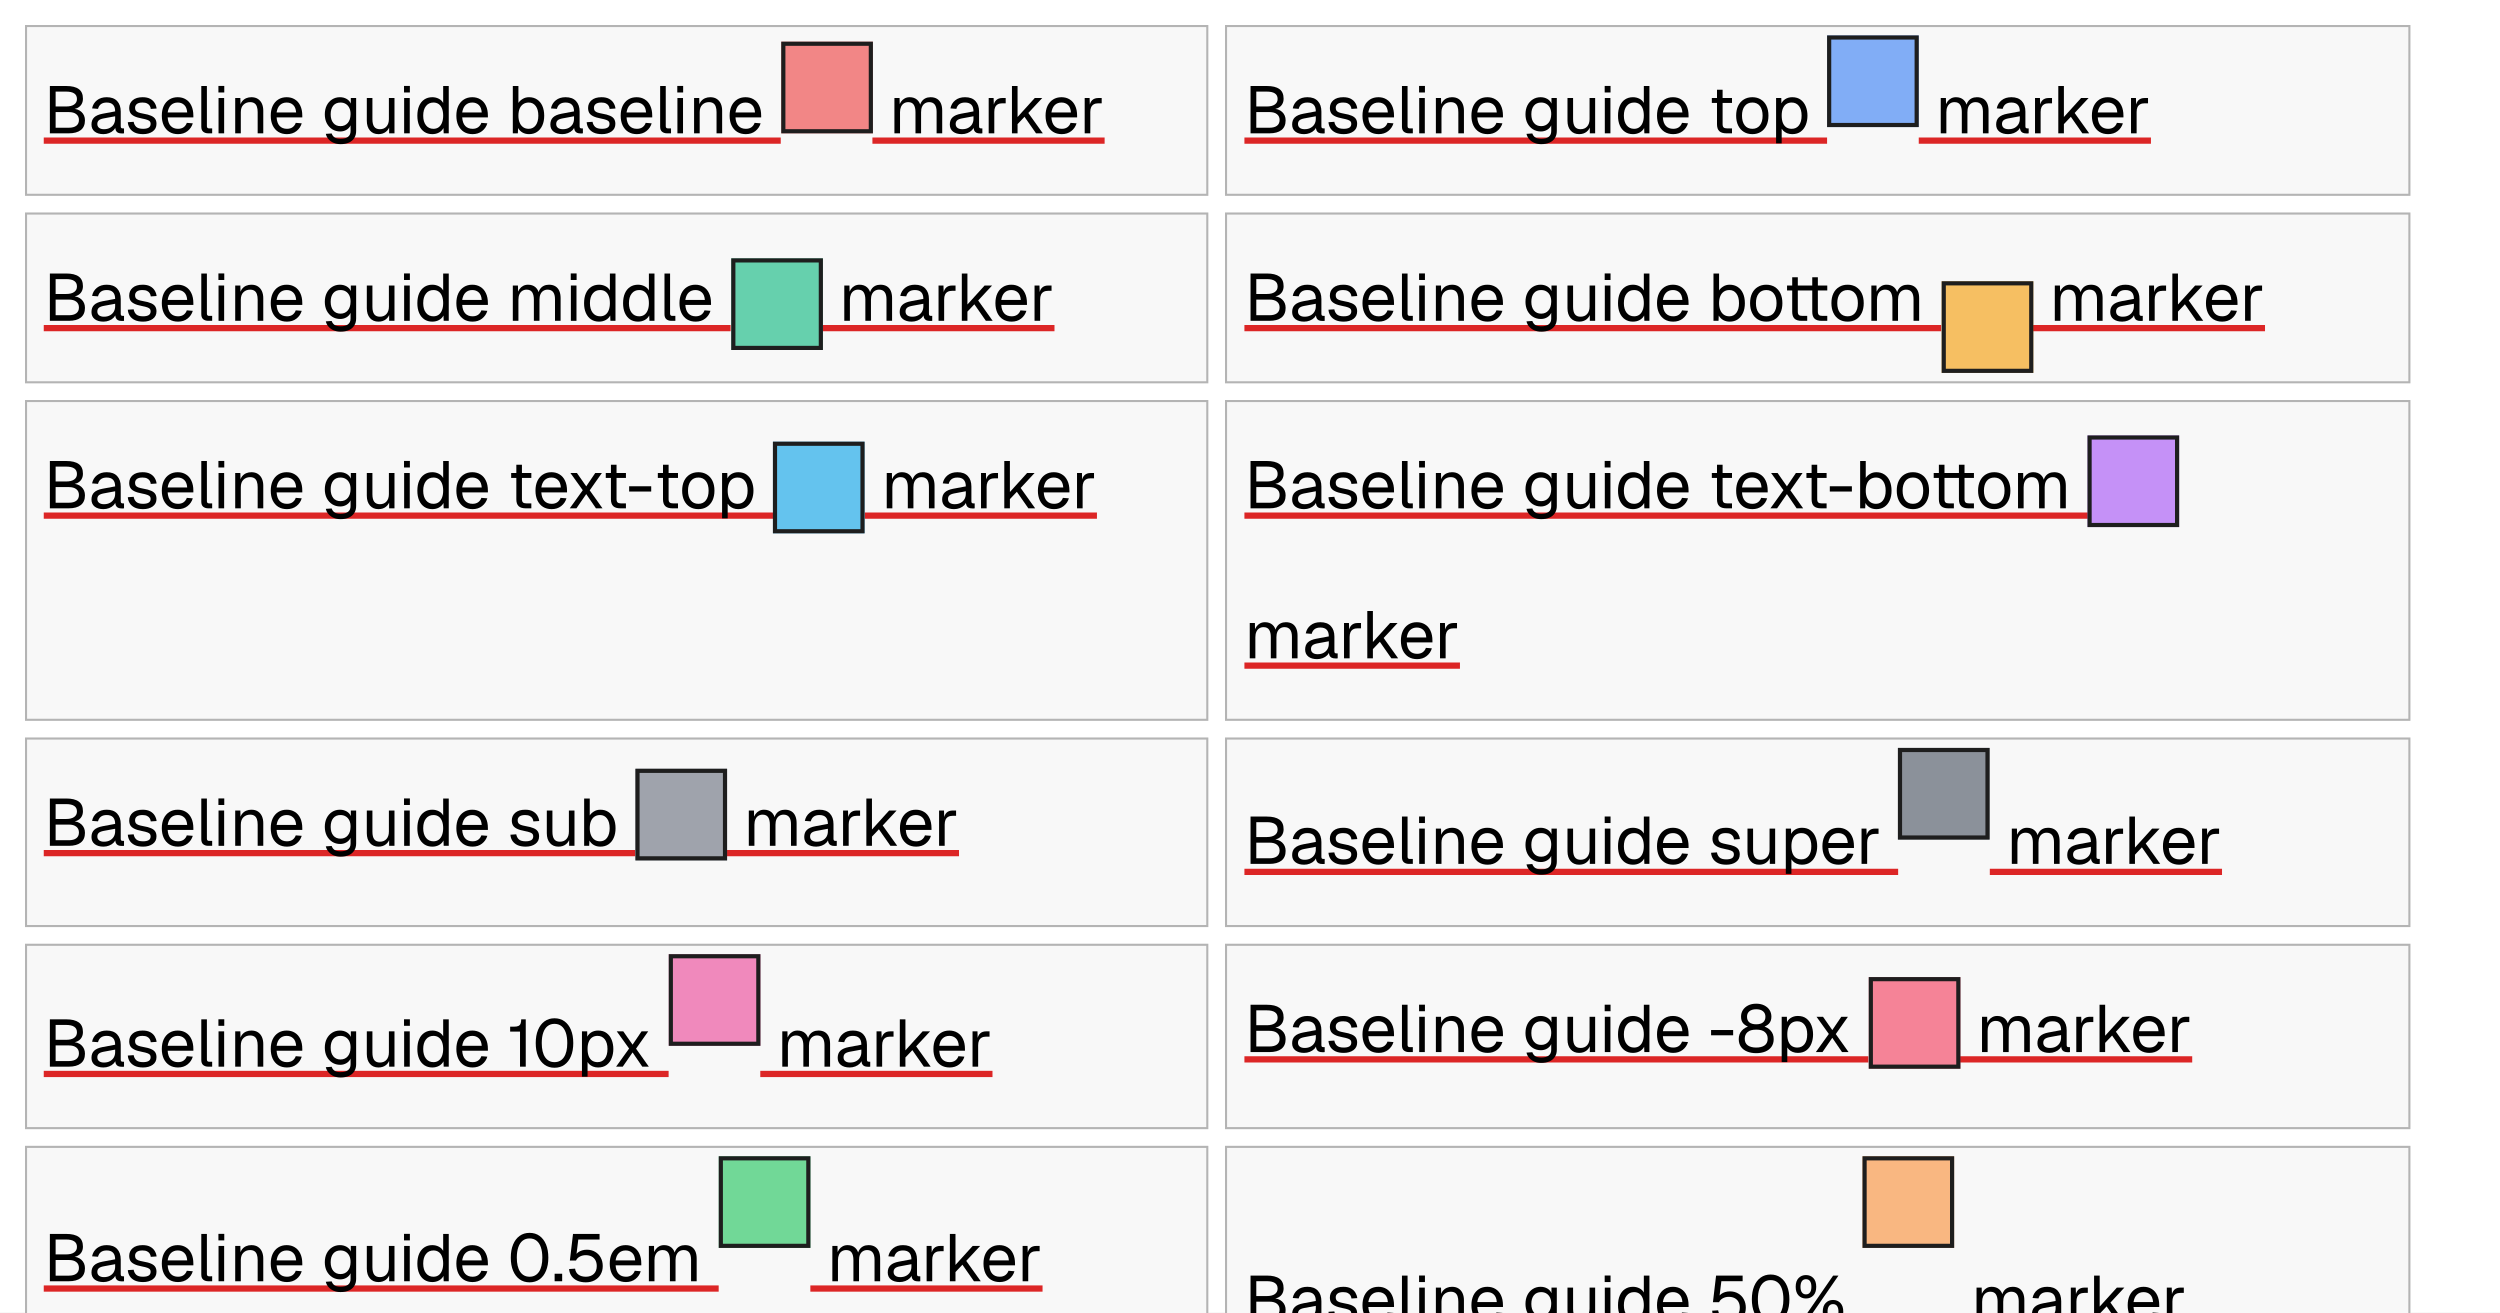
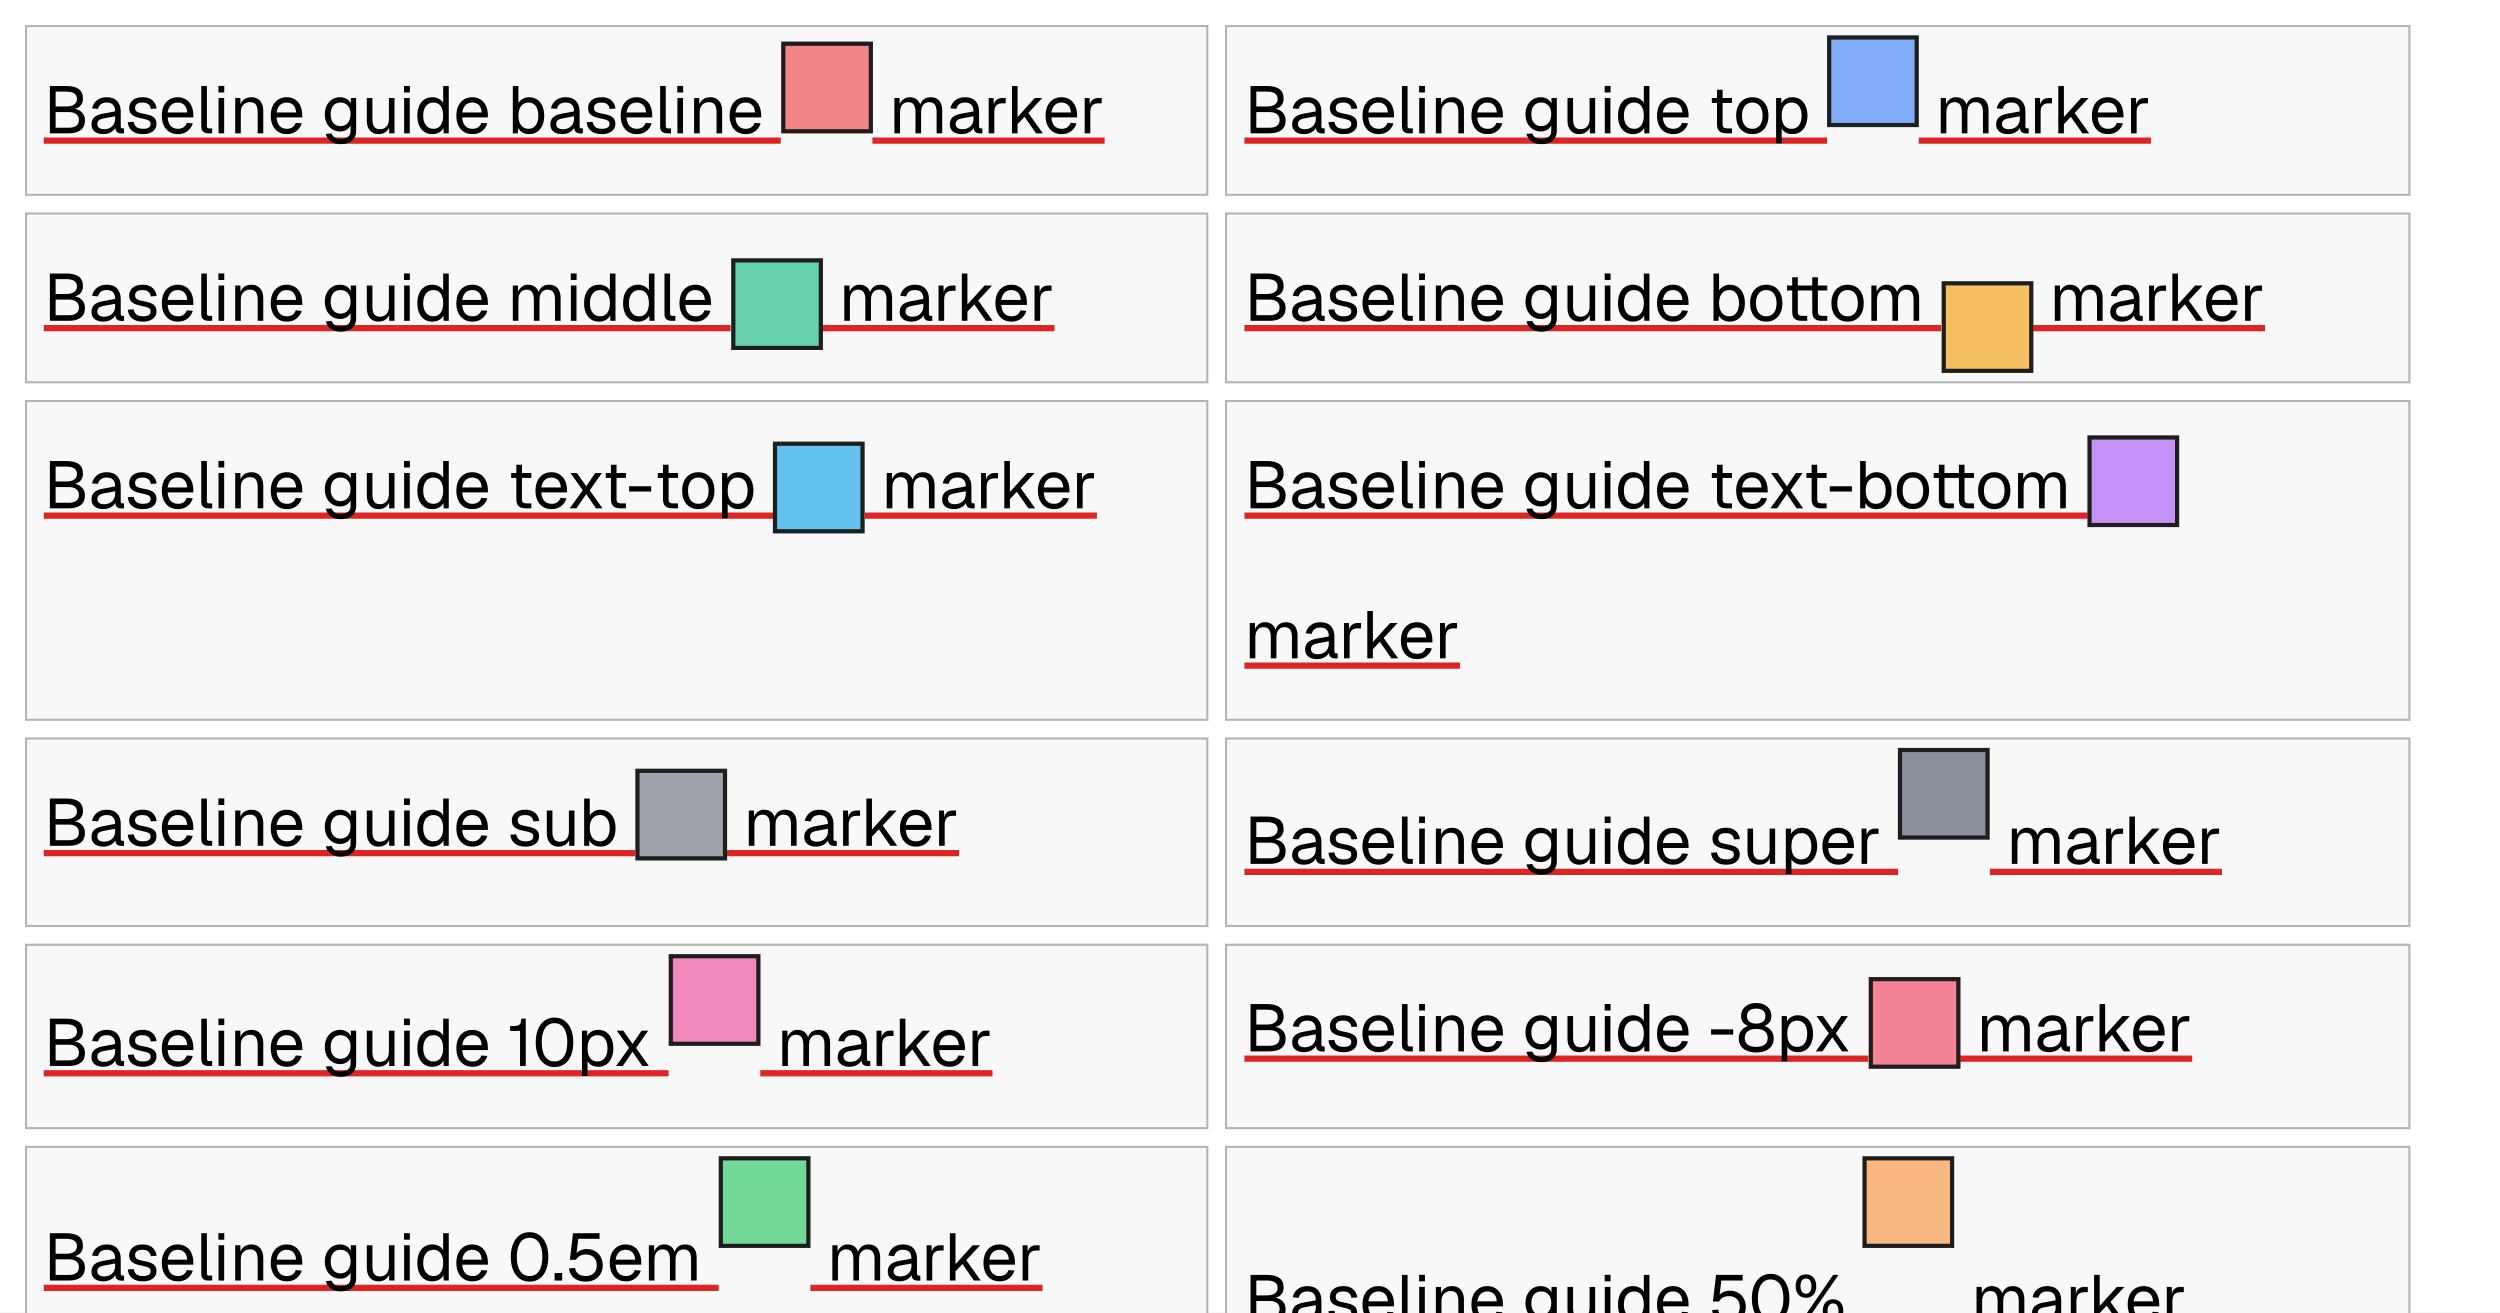
<svg xmlns="http://www.w3.org/2000/svg" width="1200" height="630" viewBox="0 0 1200 630">
  <rect x="0" y="0" width="1200" height="630" fill="#fff" />
  <rect x="12" y="12" width="568" height="82" fill="#f8f8f8" />
  <path d="M12 12h568v82h-568v-82Zm1 1h566v80h-566v-80Z" fill="#b4b4b4" fill-rule="evenodd" />
  <rect x="21" y="66" width="353.76" height="3" fill="#dc2626" />
  <g fill="#000">
    <use href="#g0" x="21" y="64" />
    <use href="#g1" x="42.5" y="64" />
    <use href="#g2" x="59.94" y="64" />
    <use href="#g3" x="76.26" y="64" />
    <use href="#g4" x="94.06" y="64" />
    <use href="#g5" x="102.34" y="64" />
    <use href="#g6" x="110.34" y="64" />
    <use href="#g3" x="128.55" y="64" />
    <use href="#g7" x="154.5" y="64" />
    <use href="#g8" x="173.51" y="64" />
    <use href="#g5" x="191.43" y="64" />
    <use href="#g9" x="198.92" y="64" />
    <use href="#g3" x="217.64" y="64" />
    <use href="#g10" x="243.59" y="64" />
    <use href="#g1" x="262.76" y="64" />
    <use href="#g2" x="280.2" y="64" />
    <use href="#g3" x="296.52" y="64" />
    <use href="#g4" x="314.31" y="64" />
    <use href="#g5" x="322.6" y="64" />
    <use href="#g6" x="330.6" y="64" />
    <use href="#g3" x="348.81" y="64" />
  </g>
  <rect x="418.76" y="66" width="111.456" height="3" fill="#dc2626" />
  <g fill="#000">
    <use href="#g11" x="426.76" y="64" />
    <use href="#g1" x="454.5" y="64" />
    <use href="#g12" x="472.01" y="64" />
    <use href="#g13" x="483.18" y="64" />
    <use href="#g3" x="500.46" y="64" />
    <use href="#g12" x="518.09" y="64" />
  </g>
  <rect x="375" y="20" width="44" height="44" fill="#ef4444" fill-opacity=".627" />
  <path d="M375 20h44v44h-44v-44Zm2 2h40v40h-40v-40Z" fill="#1e1e1e" fill-rule="evenodd" />
  <rect x="588" y="12" width="569" height="82" fill="#f8f8f8" />
  <path d="M588 12h569v82h-569v-82Zm1 1h567v80h-567v-80Z" fill="#b4b4b4" fill-rule="evenodd" />
  <rect x="597.32" y="66" width="279.68" height="3" fill="#dc2626" />
  <g fill="#000">
    <use href="#g0" x="597.32" y="64" />
    <use href="#g1" x="618.82" y="64" />
    <use href="#g2" x="636.26" y="64" />
    <use href="#g3" x="652.58" y="64" />
    <use href="#g4" x="670.38" y="64" />
    <use href="#g5" x="678.66" y="64" />
    <use href="#g6" x="686.66" y="64" />
    <use href="#g3" x="704.87" y="64" />
    <use href="#g7" x="730.82" y="64" />
    <use href="#g8" x="749.83" y="64" />
    <use href="#g5" x="767.75" y="64" />
    <use href="#g9" x="775.24" y="64" />
    <use href="#g3" x="793.96" y="64" />
    <use href="#g14" x="819.91" y="64" />
    <use href="#g15" x="831.94" y="64" />
    <use href="#g16" x="849.96" y="64" />
  </g>
  <rect x="921" y="66" width="111.456" height="3" fill="#dc2626" />
  <g fill="#000">
    <use href="#g11" x="929" y="64" />
    <use href="#g1" x="956.74" y="64" />
    <use href="#g12" x="974.25" y="64" />
    <use href="#g13" x="985.42" y="64" />
    <use href="#g3" x="1002.7" y="64" />
    <use href="#g12" x="1020.33" y="64" />
  </g>
  <rect x="877" y="17" width="44" height="44" fill="#3b82f6" fill-opacity=".627" />
  <path d="M877 17h44v44h-44v-44Zm2 2h40v40h-40v-40Z" fill="#1e1e1e" fill-rule="evenodd" />
  <rect x="12" y="102" width="568" height="82" fill="#f8f8f8" />
  <path d="M12 102h568v82h-568v-82Zm1 1h566v80h-566v-80Z" fill="#b4b4b4" fill-rule="evenodd" />
  <rect x="21" y="156" width="329.696" height="3" fill="#dc2626" />
  <g fill="#000">
    <use href="#g0" x="21" y="154" />
    <use href="#g1" x="42.5" y="154" />
    <use href="#g2" x="59.94" y="154" />
    <use href="#g3" x="76.26" y="154" />
    <use href="#g4" x="94.06" y="154" />
    <use href="#g5" x="102.34" y="154" />
    <use href="#g6" x="110.34" y="154" />
    <use href="#g3" x="128.55" y="154" />
    <use href="#g7" x="154.5" y="154" />
    <use href="#g8" x="173.51" y="154" />
    <use href="#g5" x="191.43" y="154" />
    <use href="#g9" x="198.92" y="154" />
    <use href="#g3" x="217.64" y="154" />
    <use href="#g11" x="243.59" y="154" />
    <use href="#g5" x="271.46" y="154" />
    <use href="#g9" x="278.95" y="154" />
    <use href="#g9" x="297.67" y="154" />
    <use href="#g4" x="316.39" y="154" />
    <use href="#g3" x="324.74" y="154" />
  </g>
  <rect x="394.696" y="156" width="111.456" height="3" fill="#dc2626" />
  <g fill="#000">
    <use href="#g11" x="402.7" y="154" />
    <use href="#g1" x="430.44" y="154" />
    <use href="#g12" x="447.94" y="154" />
    <use href="#g13" x="459.11" y="154" />
    <use href="#g3" x="476.39" y="154" />
    <use href="#g12" x="494.02" y="154" />
  </g>
  <rect x="351" y="124" width="44" height="44" fill="#10b981" fill-opacity=".627" />
  <path d="M351 124h44v44h-44v-44Zm2 2h40v40h-40v-40Z" fill="#1e1e1e" fill-rule="evenodd" />
  <rect x="588" y="102" width="569" height="82" fill="#f8f8f8" />
  <path d="M588 102h569v82h-569v-82Zm1 1h567v80h-567v-80Z" fill="#b4b4b4" fill-rule="evenodd" />
  <rect x="597.32" y="156" width="334.432" height="3" fill="#dc2626" />
  <g fill="#000">
    <use href="#g0" x="597.32" y="154" />
    <use href="#g1" x="618.82" y="154" />
    <use href="#g2" x="636.26" y="154" />
    <use href="#g3" x="652.58" y="154" />
    <use href="#g4" x="670.38" y="154" />
    <use href="#g5" x="678.66" y="154" />
    <use href="#g6" x="686.66" y="154" />
    <use href="#g3" x="704.87" y="154" />
    <use href="#g7" x="730.82" y="154" />
    <use href="#g8" x="749.83" y="154" />
    <use href="#g5" x="767.75" y="154" />
    <use href="#g9" x="775.24" y="154" />
    <use href="#g3" x="793.96" y="154" />
    <use href="#g10" x="819.91" y="154" />
    <use href="#g15" x="838.63" y="154" />
    <use href="#g17" x="856.01" y="154" />
    <use href="#g15" x="877.67" y="154" />
    <use href="#g11" x="895.69" y="154" />
  </g>
  <rect x="975.752" y="156" width="111.456" height="3" fill="#dc2626" />
  <g fill="#000">
    <use href="#g11" x="983.75" y="154" />
    <use href="#g1" x="1011.5" y="154" />
    <use href="#g12" x="1029" y="154" />
    <use href="#g13" x="1040.17" y="154" />
    <use href="#g3" x="1057.45" y="154" />
    <use href="#g12" x="1075.08" y="154" />
  </g>
  <rect x="932" y="135" width="44" height="44" fill="#f59e0b" fill-opacity=".627" />
  <path d="M932 135h44v44h-44v-44Zm2 2h40v40h-40v-40Z" fill="#1e1e1e" fill-rule="evenodd" />
  <rect x="12" y="192" width="568" height="154" fill="#f8f8f8" />
  <path d="M12 192h568v154h-568v-154Zm1 1h566v152h-566v-152Z" fill="#b4b4b4" fill-rule="evenodd" />
  <rect x="21" y="246" width="350.08" height="3" fill="#dc2626" />
  <g fill="#000">
    <use href="#g0" x="21" y="244" />
    <use href="#g1" x="42.5" y="244" />
    <use href="#g2" x="59.94" y="244" />
    <use href="#g3" x="76.26" y="244" />
    <use href="#g4" x="94.06" y="244" />
    <use href="#g5" x="102.34" y="244" />
    <use href="#g6" x="110.34" y="244" />
    <use href="#g3" x="128.55" y="244" />
    <use href="#g7" x="154.5" y="244" />
    <use href="#g8" x="173.51" y="244" />
    <use href="#g5" x="191.43" y="244" />
    <use href="#g9" x="198.92" y="244" />
    <use href="#g3" x="217.64" y="244" />
    <use href="#g14" x="243.59" y="244" />
    <use href="#g3" x="255.62" y="244" />
    <use href="#g18" x="271.98" y="244" />
    <use href="#g14" x="289" y="244" />
    <use href="#g19" x="300.58" y="244" />
    <use href="#g14" x="313.99" y="244" />
    <use href="#g15" x="326.02" y="244" />
    <use href="#g16" x="344.04" y="244" />
  </g>
  <rect x="415.08" y="246" width="111.456" height="3" fill="#dc2626" />
  <g fill="#000">
    <use href="#g11" x="423.08" y="244" />
    <use href="#g1" x="450.82" y="244" />
    <use href="#g12" x="468.33" y="244" />
    <use href="#g13" x="479.5" y="244" />
    <use href="#g3" x="496.78" y="244" />
    <use href="#g12" x="514.41" y="244" />
  </g>
  <rect x="371" y="212" width="44" height="44" fill="#0ea5e9" fill-opacity=".627" />
  <path d="M371 212h44v44h-44v-44Zm2 2h40v40h-40v-40Z" fill="#1e1e1e" fill-rule="evenodd" />
  <rect x="588" y="192" width="569" height="154" fill="#f8f8f8" />
  <path d="M588 192h569v154h-569v-154Zm1 1h567v152h-567v-152Z" fill="#b4b4b4" fill-rule="evenodd" />
  <rect x="597.32" y="246" width="404.832" height="3" fill="#dc2626" />
  <g fill="#000">
    <use href="#g0" x="597.32" y="244" />
    <use href="#g1" x="618.82" y="244" />
    <use href="#g2" x="636.26" y="244" />
    <use href="#g3" x="652.58" y="244" />
    <use href="#g4" x="670.38" y="244" />
    <use href="#g5" x="678.66" y="244" />
    <use href="#g6" x="686.66" y="244" />
    <use href="#g3" x="704.87" y="244" />
    <use href="#g7" x="730.82" y="244" />
    <use href="#g8" x="749.83" y="244" />
    <use href="#g5" x="767.75" y="244" />
    <use href="#g9" x="775.24" y="244" />
    <use href="#g3" x="793.96" y="244" />
    <use href="#g14" x="819.91" y="244" />
    <use href="#g3" x="831.94" y="244" />
    <use href="#g18" x="848.3" y="244" />
    <use href="#g14" x="865.32" y="244" />
    <use href="#g19" x="876.9" y="244" />
    <use href="#g10" x="890.31" y="244" />
    <use href="#g15" x="909.03" y="244" />
    <use href="#g17" x="926.41" y="244" />
    <use href="#g15" x="948.07" y="244" />
    <use href="#g11" x="966.09" y="244" />
  </g>
  <rect x="597.32" y="318" width="103.456" height="3" fill="#dc2626" />
  <g fill="#000">
    <use href="#g11" x="597.32" y="316" />
    <use href="#g1" x="625.06" y="316" />
    <use href="#g12" x="642.57" y="316" />
    <use href="#g13" x="653.74" y="316" />
    <use href="#g3" x="671.02" y="316" />
    <use href="#g12" x="688.65" y="316" />
  </g>
  <rect x="1002" y="209" width="44" height="44" fill="#a855f7" fill-opacity=".627" />
  <path d="M1002 209h44v44h-44v-44Zm2 2h40v40h-40v-40Z" fill="#1e1e1e" fill-rule="evenodd" />
  <rect x="12" y="354" width="568" height="91" fill="#f8f8f8" />
  <path d="M12 354h568v91h-568v-91Zm1 1h566v89h-566v-89Z" fill="#b4b4b4" fill-rule="evenodd" />
  <rect x="21" y="408" width="283.872" height="3" fill="#dc2626" />
  <g fill="#000">
    <use href="#g0" x="21" y="406" />
    <use href="#g1" x="42.5" y="406" />
    <use href="#g2" x="59.94" y="406" />
    <use href="#g3" x="76.26" y="406" />
    <use href="#g4" x="94.06" y="406" />
    <use href="#g5" x="102.34" y="406" />
    <use href="#g6" x="110.34" y="406" />
    <use href="#g3" x="128.55" y="406" />
    <use href="#g7" x="154.5" y="406" />
    <use href="#g8" x="173.51" y="406" />
    <use href="#g5" x="191.43" y="406" />
    <use href="#g9" x="198.92" y="406" />
    <use href="#g3" x="217.64" y="406" />
    <use href="#g2" x="243.59" y="406" />
    <use href="#g8" x="259.91" y="406" />
    <use href="#g10" x="277.83" y="406" />
  </g>
  <rect x="348.872" y="408" width="111.456" height="3" fill="#dc2626" />
  <g fill="#000">
    <use href="#g11" x="356.87" y="406" />
    <use href="#g1" x="384.62" y="406" />
    <use href="#g12" x="402.12" y="406" />
    <use href="#g13" x="413.29" y="406" />
    <use href="#g3" x="430.57" y="406" />
    <use href="#g12" x="448.2" y="406" />
  </g>
  <rect x="305" y="369" width="44" height="44" fill="#6b7280" fill-opacity=".627" />
  <path d="M305 369h44v44h-44v-44Zm2 2h40v40h-40v-40Z" fill="#1e1e1e" fill-rule="evenodd" />
  <rect x="588" y="354" width="569" height="91" fill="#f8f8f8" />
  <path d="M588 354h569v91h-569v-91Zm1 1h567v89h-567v-89Z" fill="#b4b4b4" fill-rule="evenodd" />
  <rect x="597.32" y="417" width="313.792" height="3" fill="#dc2626" />
  <g fill="#000">
    <use href="#g0" x="597.32" y="414.67" />
    <use href="#g1" x="618.82" y="414.67" />
    <use href="#g2" x="636.26" y="414.67" />
    <use href="#g3" x="652.58" y="414.67" />
    <use href="#g4" x="670.38" y="414.67" />
    <use href="#g5" x="678.66" y="414.67" />
    <use href="#g6" x="686.66" y="414.67" />
    <use href="#g3" x="704.87" y="414.67" />
    <use href="#g7" x="730.82" y="414.67" />
    <use href="#g8" x="749.83" y="414.67" />
    <use href="#g5" x="767.75" y="414.67" />
    <use href="#g9" x="775.24" y="414.67" />
    <use href="#g3" x="793.96" y="414.67" />
    <use href="#g2" x="819.91" y="414.67" />
    <use href="#g8" x="836.23" y="414.67" />
    <use href="#g16" x="854.63" y="414.67" />
    <use href="#g3" x="873.35" y="414.67" />
    <use href="#g12" x="890.98" y="414.67" />
  </g>
  <rect x="955.112" y="417" width="111.456" height="3" fill="#dc2626" />
  <g fill="#000">
    <use href="#g11" x="963.11" y="414.67" />
    <use href="#g1" x="990.86" y="414.67" />
    <use href="#g12" x="1008.36" y="414.67" />
    <use href="#g13" x="1019.53" y="414.67" />
    <use href="#g3" x="1036.81" y="414.67" />
    <use href="#g12" x="1054.44" y="414.67" />
  </g>
  <rect x="911" y="359" width="44" height="44" fill="#4b5563" fill-opacity=".627" />
  <path d="M911 359h44v44h-44v-44Zm2 2h40v40h-40v-40Z" fill="#1e1e1e" fill-rule="evenodd" />
  <rect x="12" y="453" width="568" height="89" fill="#f8f8f8" />
  <path d="M12 453h568v89h-568v-89Zm1 1h566v87h-566v-87Z" fill="#b4b4b4" fill-rule="evenodd" />
-   <rect x="21" y="514" width="299.936" height="3" fill="#dc2626" />
-   <g fill="#000">
-     <use href="#g0" x="21" y="512" />
-     <use href="#g1" x="42.5" y="512" />
-     <use href="#g2" x="59.94" y="512" />
-     <use href="#g3" x="76.26" y="512" />
-     <use href="#g4" x="94.06" y="512" />
-     <use href="#g5" x="102.34" y="512" />
-     <use href="#g6" x="110.34" y="512" />
-     <use href="#g3" x="128.55" y="512" />
-     <use href="#g7" x="154.5" y="512" />
-     <use href="#g8" x="173.51" y="512" />
-     <use href="#g5" x="191.43" y="512" />
-     <use href="#g9" x="198.92" y="512" />
-     <use href="#g3" x="217.64" y="512" />
-     <use href="#g20" x="243.59" y="512" />
-     <use href="#g21" x="255.56" y="512" />
-     <use href="#g16" x="276.78" y="512" />
-     <use href="#g18" x="294.22" y="512" />
-   </g>
-   <rect x="364.936" y="514" width="111.456" height="3" fill="#dc2626" />
-   <g fill="#000">
-     <use href="#g11" x="372.94" y="512" />
-     <use href="#g1" x="400.68" y="512" />
-     <use href="#g12" x="418.18" y="512" />
-     <use href="#g13" x="429.35" y="512" />
-     <use href="#g3" x="446.63" y="512" />
-     <use href="#g12" x="464.26" y="512" />
+   <rect x="21" y="513.667" width="299.936" height="3" fill="#dc2626" />
+   <g fill="#000">
+     <use href="#g0" x="21" y="511.67" />
+     <use href="#g1" x="42.5" y="511.67" />
+     <use href="#g2" x="59.94" y="511.67" />
+     <use href="#g3" x="76.26" y="511.67" />
+     <use href="#g4" x="94.06" y="511.67" />
+     <use href="#g5" x="102.34" y="511.67" />
+     <use href="#g6" x="110.34" y="511.67" />
+     <use href="#g3" x="128.55" y="511.67" />
+     <use href="#g7" x="154.5" y="511.67" />
+     <use href="#g8" x="173.51" y="511.67" />
+     <use href="#g5" x="191.43" y="511.67" />
+     <use href="#g9" x="198.92" y="511.67" />
+     <use href="#g3" x="217.64" y="511.67" />
+     <use href="#g20" x="243.59" y="511.67" />
+     <use href="#g21" x="255.56" y="511.67" />
+     <use href="#g16" x="276.78" y="511.67" />
+     <use href="#g18" x="294.22" y="511.67" />
+   </g>
+   <rect x="364.936" y="513.667" width="111.456" height="3" fill="#dc2626" />
+   <g fill="#000">
+     <use href="#g11" x="372.94" y="511.67" />
+     <use href="#g1" x="400.68" y="511.67" />
+     <use href="#g12" x="418.18" y="511.67" />
+     <use href="#g13" x="429.35" y="511.67" />
+     <use href="#g3" x="446.63" y="511.67" />
+     <use href="#g12" x="464.26" y="511.67" />
  </g>
  <rect x="321" y="458" width="44" height="44" fill="#ec4899" fill-opacity=".627" />
  <path d="M321 458h44v44h-44v-44Zm2 2h40v40h-40v-40Z" fill="#1e1e1e" fill-rule="evenodd" />
  <rect x="588" y="453" width="569" height="89" fill="#f8f8f8" />
  <path d="M588 453h569v89h-569v-89Zm1 1h567v87h-567v-87Z" fill="#b4b4b4" fill-rule="evenodd" />
-   <rect x="597.32" y="507" width="299.488" height="3" fill="#dc2626" />
-   <g fill="#000">
-     <use href="#g0" x="597.32" y="505" />
-     <use href="#g1" x="618.82" y="505" />
-     <use href="#g2" x="636.26" y="505" />
-     <use href="#g3" x="652.58" y="505" />
-     <use href="#g4" x="670.38" y="505" />
-     <use href="#g5" x="678.66" y="505" />
-     <use href="#g6" x="686.66" y="505" />
-     <use href="#g3" x="704.87" y="505" />
-     <use href="#g7" x="730.82" y="505" />
-     <use href="#g8" x="749.83" y="505" />
-     <use href="#g5" x="767.75" y="505" />
-     <use href="#g9" x="775.24" y="505" />
-     <use href="#g3" x="793.96" y="505" />
-     <use href="#g19" x="819.91" y="505" />
-     <use href="#g22" x="833.32" y="505" />
-     <use href="#g16" x="852.65" y="505" />
-     <use href="#g18" x="870.09" y="505" />
-   </g>
-   <rect x="940.808" y="507" width="111.456" height="3" fill="#dc2626" />
-   <g fill="#000">
-     <use href="#g11" x="948.81" y="505" />
-     <use href="#g1" x="976.55" y="505" />
-     <use href="#g12" x="994.06" y="505" />
-     <use href="#g13" x="1005.22" y="505" />
-     <use href="#g3" x="1022.5" y="505" />
-     <use href="#g12" x="1040.14" y="505" />
+   <rect x="597.32" y="506.667" width="299.488" height="3" fill="#dc2626" />
+   <g fill="#000">
+     <use href="#g0" x="597.32" y="504.67" />
+     <use href="#g1" x="618.82" y="504.67" />
+     <use href="#g2" x="636.26" y="504.67" />
+     <use href="#g3" x="652.58" y="504.67" />
+     <use href="#g4" x="670.38" y="504.67" />
+     <use href="#g5" x="678.66" y="504.67" />
+     <use href="#g6" x="686.66" y="504.67" />
+     <use href="#g3" x="704.87" y="504.67" />
+     <use href="#g7" x="730.82" y="504.67" />
+     <use href="#g8" x="749.83" y="504.67" />
+     <use href="#g5" x="767.75" y="504.67" />
+     <use href="#g9" x="775.24" y="504.67" />
+     <use href="#g3" x="793.96" y="504.67" />
+     <use href="#g19" x="819.91" y="504.67" />
+     <use href="#g22" x="833.32" y="504.67" />
+     <use href="#g16" x="852.65" y="504.67" />
+     <use href="#g18" x="870.09" y="504.67" />
+   </g>
+   <rect x="940.808" y="506.667" width="111.456" height="3" fill="#dc2626" />
+   <g fill="#000">
+     <use href="#g11" x="948.81" y="504.67" />
+     <use href="#g1" x="976.55" y="504.67" />
+     <use href="#g12" x="994.06" y="504.67" />
+     <use href="#g13" x="1005.22" y="504.67" />
+     <use href="#g3" x="1022.5" y="504.67" />
+     <use href="#g12" x="1040.14" y="504.67" />
  </g>
  <rect x="897" y="469" width="44" height="44" fill="#f43f5e" fill-opacity=".627" />
  <path d="M897 469h44v44h-44v-44Zm2 2h40v40h-40v-40Z" fill="#1e1e1e" fill-rule="evenodd" />
  <rect x="12" y="550" width="568" height="115" fill="#f8f8f8" />
  <path d="M12 550h568v115h-568v-115Zm1 1h566v113h-566v-113Z" fill="#b4b4b4" fill-rule="evenodd" />
-   <rect x="21" y="617" width="323.968" height="3" fill="#dc2626" />
-   <g fill="#000">
-     <use href="#g0" x="21" y="615" />
-     <use href="#g1" x="42.5" y="615" />
-     <use href="#g2" x="59.94" y="615" />
-     <use href="#g3" x="76.26" y="615" />
-     <use href="#g4" x="94.06" y="615" />
-     <use href="#g5" x="102.34" y="615" />
-     <use href="#g6" x="110.34" y="615" />
-     <use href="#g3" x="128.55" y="615" />
-     <use href="#g7" x="154.5" y="615" />
-     <use href="#g8" x="173.51" y="615" />
-     <use href="#g5" x="191.43" y="615" />
-     <use href="#g9" x="198.92" y="615" />
-     <use href="#g3" x="217.64" y="615" />
-     <use href="#g21" x="243.59" y="615" />
-     <use href="#g23" x="264.81" y="615" />
-     <use href="#g24" x="271.24" y="615" />
-     <use href="#g3" x="291.27" y="615" />
-     <use href="#g11" x="308.9" y="615" />
-   </g>
-   <rect x="388.968" y="617" width="111.456" height="3" fill="#dc2626" />
-   <g fill="#000">
-     <use href="#g11" x="396.97" y="615" />
-     <use href="#g1" x="424.71" y="615" />
-     <use href="#g12" x="442.22" y="615" />
-     <use href="#g13" x="453.38" y="615" />
-     <use href="#g3" x="470.66" y="615" />
-     <use href="#g12" x="488.3" y="615" />
+   <rect x="21" y="616.667" width="323.968" height="3" fill="#dc2626" />
+   <g fill="#000">
+     <use href="#g0" x="21" y="614.67" />
+     <use href="#g1" x="42.5" y="614.67" />
+     <use href="#g2" x="59.94" y="614.67" />
+     <use href="#g3" x="76.26" y="614.67" />
+     <use href="#g4" x="94.06" y="614.67" />
+     <use href="#g5" x="102.34" y="614.67" />
+     <use href="#g6" x="110.34" y="614.67" />
+     <use href="#g3" x="128.55" y="614.67" />
+     <use href="#g7" x="154.5" y="614.67" />
+     <use href="#g8" x="173.51" y="614.67" />
+     <use href="#g5" x="191.43" y="614.67" />
+     <use href="#g9" x="198.92" y="614.67" />
+     <use href="#g3" x="217.64" y="614.67" />
+     <use href="#g21" x="243.59" y="614.67" />
+     <use href="#g23" x="264.81" y="614.67" />
+     <use href="#g24" x="271.24" y="614.67" />
+     <use href="#g3" x="291.27" y="614.67" />
+     <use href="#g11" x="308.9" y="614.67" />
+   </g>
+   <rect x="388.968" y="616.667" width="111.456" height="3" fill="#dc2626" />
+   <g fill="#000">
+     <use href="#g11" x="396.97" y="614.67" />
+     <use href="#g1" x="424.71" y="614.67" />
+     <use href="#g12" x="442.22" y="614.67" />
+     <use href="#g13" x="453.38" y="614.67" />
+     <use href="#g3" x="470.66" y="614.67" />
+     <use href="#g12" x="488.3" y="614.67" />
  </g>
  <rect x="345" y="555" width="44" height="44" fill="#22c55e" fill-opacity=".627" />
  <path d="M345 555h44v44h-44v-44Zm2 2h40v40h-40v-40Z" fill="#1e1e1e" fill-rule="evenodd" />
  <rect x="588" y="550" width="569" height="115" fill="#f8f8f8" />
  <path d="M588 550h569v115h-569v-115Zm1 1h567v113h-567v-113Z" fill="#b4b4b4" fill-rule="evenodd" />
-   <rect x="597.32" y="637" width="296.864" height="3" fill="#dc2626" />
-   <g fill="#000">
-     <use href="#g0" x="597.32" y="635" />
-     <use href="#g1" x="618.82" y="635" />
-     <use href="#g2" x="636.26" y="635" />
-     <use href="#g3" x="652.58" y="635" />
-     <use href="#g4" x="670.38" y="635" />
-     <use href="#g5" x="678.66" y="635" />
-     <use href="#g6" x="686.66" y="635" />
-     <use href="#g3" x="704.87" y="635" />
-     <use href="#g7" x="730.82" y="635" />
-     <use href="#g8" x="749.83" y="635" />
-     <use href="#g5" x="767.75" y="635" />
-     <use href="#g9" x="775.24" y="635" />
-     <use href="#g3" x="793.96" y="635" />
-     <use href="#g24" x="819.91" y="635" />
-     <use href="#g21" x="839.3" y="635" />
-     <use href="#g25" x="860.52" y="635" />
-   </g>
-   <rect x="938.184" y="637" width="111.456" height="3" fill="#dc2626" />
-   <g fill="#000">
-     <use href="#g11" x="946.18" y="635" />
-     <use href="#g1" x="973.93" y="635" />
-     <use href="#g12" x="991.43" y="635" />
-     <use href="#g13" x="1002.6" y="635" />
-     <use href="#g3" x="1019.88" y="635" />
-     <use href="#g12" x="1037.51" y="635" />
+   <rect x="597.32" y="636.667" width="296.864" height="3" fill="#dc2626" />
+   <g fill="#000">
+     <use href="#g0" x="597.32" y="634.67" />
+     <use href="#g1" x="618.82" y="634.67" />
+     <use href="#g2" x="636.26" y="634.67" />
+     <use href="#g3" x="652.58" y="634.67" />
+     <use href="#g4" x="670.38" y="634.67" />
+     <use href="#g5" x="678.66" y="634.67" />
+     <use href="#g6" x="686.66" y="634.67" />
+     <use href="#g3" x="704.87" y="634.67" />
+     <use href="#g7" x="730.82" y="634.67" />
+     <use href="#g8" x="749.83" y="634.67" />
+     <use href="#g5" x="767.75" y="634.67" />
+     <use href="#g9" x="775.24" y="634.67" />
+     <use href="#g3" x="793.96" y="634.67" />
+     <use href="#g24" x="819.91" y="634.67" />
+     <use href="#g21" x="839.3" y="634.67" />
+     <use href="#g25" x="860.52" y="634.67" />
+   </g>
+   <rect x="938.184" y="636.667" width="111.456" height="3" fill="#dc2626" />
+   <g fill="#000">
+     <use href="#g11" x="946.18" y="634.67" />
+     <use href="#g1" x="973.93" y="634.67" />
+     <use href="#g12" x="991.43" y="634.67" />
+     <use href="#g13" x="1002.6" y="634.67" />
+     <use href="#g3" x="1019.88" y="634.67" />
+     <use href="#g12" x="1037.51" y="634.67" />
  </g>
  <rect x="894" y="555" width="44" height="44" fill="#fb923c" fill-opacity=".627" />
  <path d="M894 555h44v44h-44v-44Zm2 2h40v40h-40v-40Z" fill="#1e1e1e" fill-rule="evenodd" />
  <defs>
    <path id="g0" d="M2.94 0v-22.72h7.81q4.03 0 6.05 1.47t2.01 4.64q0 1.47-.64 2.59t-1.83 1.75q-1.17.63-2.81.63l-.03-.2q2.92 0 4.59 1.56 1.69 1.55 1.69 4.05 0 3.09-2.01 4.67-2.02 1.56-5.74 1.56Zm2.76-2.69h6.33q2.35 0 3.6-.95 1.26-.97 1.26-2.77 0-1.78-1.26-2.78-1.26-1.01-3.6-1.01h-6.33Zm0-10.2h5.05q2.5 0 3.84-.94 1.35-.95 1.35-2.65 0-1.79-1.3-2.66-1.3-.89-3.89-.89h-5.05Z" />
    <path id="g1" d="M7.14.39q-2.62 0-4.19-1.22-1.54-1.22-1.54-3.39 0-2.19 1.28-3.42 1.28-1.25 4.06-1.77l6.02-1.12q0-2.14-1.02-3.19-1-1.06-3.02-1.06-1.76 0-2.79.78-1.02.78-1.39 2.25l-2.85-.22q.47-2.4 2.32-3.89 1.84-1.48 4.71-1.48 3.27 0 4.99 1.84 1.73 1.84 1.73 5.06v7.02q0 .58.21.81t.7.23l.67.01v2.37q-.14.03-.44.05-.28.01-.59.01-1.16 0-1.88-.36-.71-.37-1.04-1.15-.31-.78-.31-2.07l.32.07q-.23 1.08-1.09 1.97-.86.87-2.14 1.37t-2.72.5Zm.25-2.37q1.7 0 2.89-.66 1.2-.66 1.85-1.78.64-1.14.64-2.55v-1.22l-5.5 1.02q-1.74.33-2.4.98t-.65 1.71q0 1.18.84 1.84.86.66 2.33.66Z" />
    <path id="g2" d="M8.73.39q-2.32 0-3.92-.73-1.58-.75-2.44-2.05-.84-1.3-.96-2.95l2.81-.19q.26 1.53 1.26 2.45 1.02.91 3.25.91 1.74 0 2.68-.56t.95-1.82q0-.67-.31-1.11t-1.21-.78q-.89-.34-2.62-.67-2.36-.44-3.7-1.11t-1.9-1.62q-.54-.97-.54-2.32 0-2.28 1.67-3.73 1.69-1.45 4.77-1.45 2.23 0 3.65.78t2.16 2.03.9 2.62l-2.81.19q-.06-.8-.48-1.5t-1.25-1.12q-.83-.44-2.24-.44-1.82 0-2.7.7-.86.7-.86 1.8 0 .83.33 1.36.34.51 1.19.86.86.33 2.32.59 2.5.41 3.91 1.05t1.97 1.59q.56.94.56 2.28 0 2.35-1.81 3.64-1.81 1.3-4.63 1.3Z" />
    <path id="g3" d="M9.19.39q-2.41 0-4.16-1.09-1.73-1.1-2.69-3.1-.93-2-.93-4.68 0-2.69.93-4.68.96-1.98 2.66-3.07 1.72-1.11 4.06-1.11 2.21 0 3.89 1.04 1.71 1.03 2.64 3.02.96 1.98.96 4.83v.81h-12.33q.17 2.72 1.45 4.09 1.3 1.38 3.52 1.38 1.65 0 2.72-.78 1.07-.8 1.5-2.08l2.87.23q-.67 2.27-2.55 3.74-1.85 1.45-4.54 1.45Zm-4.97-10.41h9.37q-.18-2.46-1.42-3.6-1.23-1.16-3.11-1.16-1.95 0-3.22 1.2-1.26 1.19-1.62 3.56Z" />
    <path id="g4" d="M5.89 0q-1.47 0-2.41-.77-.92-.76-.92-2.43v-19.52h2.69v19.3q0 .51.27.78t.78.27l1.48-.01v2.38Z" />
    <path id="g5" d="M2.56 0v-16.95h2.69v16.95Zm-.06-19.61v-3.14h2.81v3.14Z" />
    <path id="g6" d="M2.56 0v-16.95h2.47l.09 4.31-.32-.28q.32-1.52 1.12-2.49.8-.98 1.92-1.45 1.14-.48 2.46-.48 1.95 0 3.22.87t1.89 2.31q.62 1.46.62 3.25v10.91h-2.69v-10.14q0-1.58-.37-2.64-.36-1.08-1.16-1.63t-2.08-.56q-1.95 0-3.21 1.24-1.27 1.21-1.27 3.59v10.14Z" />
    <path id="g7" d="M8.98 5.19q-1.81 0-3.29-.61t-2.47-1.74q-.99-1.11-1.33-2.59l2.81-.19q.39 1.19 1.36 1.88.99.68 2.92.68 2.32.01 3.55-.93 1.24-.92 1.24-2.78v-2.75q-.61 1.34-1.96 2.15-1.34.8-3.01.8-2.14 0-3.83-1.06-1.67-1.07-2.63-2.91-.93-1.86-.93-4.27t.92-4.26q.94-1.84 2.58-2.89 1.65-1.06 3.76-1.06 1.8 0 3.22.82 1.42.83 2 2.25v-2.68h2.56v15.79q0 1.99-.9 3.41-.89 1.44-2.57 2.19-1.65.75-4 .75Zm-.06-8.64q2.19 0 3.5-1.52 1.31-1.53 1.35-4.16.03-1.74-.57-3.01t-1.7-1.95q-1.09-.69-2.58-.69-2.23 0-3.47 1.51-1.23 1.52-1.23 4.15 0 2.62 1.26 4.15 1.27 1.52 3.44 1.52Z" />
    <path id="g8" d="M8.13.39q-2.54 0-4.05-1.72t-1.52-4.72v-10.9h2.69v10.17q0 2.47.88 3.64.89 1.16 2.7 1.16 2.01 0 3.17-1.3t1.16-3.56v-10.11h2.68v16.95h-2.56v-4.19l.42.22q-.51 2.08-1.97 3.22-1.43 1.14-3.6 1.14Z" />
    <path id="g9" d="M8.58.39q-2.21 0-3.83-1.09-1.61-1.1-2.48-3.08t-.86-4.7q0-2.72.86-4.71.87-1.98 2.48-3.06 1.63-1.09 3.83-1.09 1.69 0 3.09.72 1.42.71 2.13 2.03v-8.13h2.68v22.72h-2.43l-.1-2.56q-.7 1.37-2.14 2.17-1.44.78-3.23.78Zm.55-2.56q1.49 0 2.53-.77t1.59-2.2.55-3.34q0-1.99-.55-3.4t-1.59-2.15q-1.03-.75-2.53-.75-2.26 0-3.58 1.69-1.33 1.67-1.33 4.61 0 2.92 1.33 4.62 1.32 1.69 3.57 1.69Z" />
    <path id="g10" d="M10.34.39q-1.76 0-3.14-.78-1.37-.8-2.11-2.17l-.11 2.56h-2.42v-22.72h2.69v8.13q.64-1.05 1.98-1.89 1.35-.86 3.11-.86 2.24 0 3.86 1.09 1.64 1.08 2.53 3.06t.9 4.71q0 2.71-.9 4.7-.89 1.98-2.53 3.08-1.62 1.09-3.86 1.09Zm-.17-2.56q2.14 0 3.39-1.69 1.25-1.7 1.25-4.62 0-2.94-1.25-4.61-1.25-1.69-3.33-1.69-1.56 0-2.68.75t-1.71 2.15q-.59 1.41-.59 3.4 0 1.92.59 3.34t1.69 2.2q1.11.77 2.64.77Z" />
    <path id="g11" d="M2.56 0v-16.95h2.47l.09 4.28-.39-.13q.3-1.4 1.02-2.4.72-1.02 1.77-1.58t2.34-.56q2.2 0 3.59 1.22t1.75 3.39l-.51-.04q.25-1.46.94-2.46.68-1.02 1.78-1.57 1.09-.54 2.5-.54 1.82 0 3.06.75t1.89 2.2q.64 1.44.64 3.48v10.91h-2.69v-10.34q0-2.3-.89-3.46t-2.65-1.17q-1.19 0-2.08.58-.88.56-1.36 1.64-.47 1.06-.47 2.61v10.14h-2.69v-10.14q0-2.28-.8-3.55t-2.68-1.28q-1.19 0-2.08.58-.88.56-1.38 1.66-.48 1.09-.48 2.59v10.14Z" />
    <path id="g12" d="M2.56 0v-16.95h2.36l.14 4.28-.26-.1q.32-2.17 1.39-3.17 1.08-1.01 2.87-1.01h1.66v2.54h-1.63q-1.28 0-2.14.47-.84.47-1.28 1.39-.42.91-.42 2.32v10.23Z" />
    <path id="g13" d="M2.56 0v-22.72h2.69v14.88l8.25-9.11h3.59l-6.68 7.18 6.97 9.77h-3.27l-5.53-7.94-3.33 3.52v4.42Z" />
    <path id="g14" d="M8.77 0q-2.3 0-3.41-1.05t-1.11-3.31v-16.56h2.69v16.5q0 1.15.51 1.61.52.43 1.58.43l2.42.01v2.37Zm-7-14.59v-2.36h9.68v2.36Z" />
    <path id="g15" d="M9.19.39q-2.35 0-4.11-1.09t-2.72-3.1q-.95-2-.95-4.68 0-2.72.95-4.71.97-1.98 2.72-3.06 1.76-1.09 4.11-1.09 2.33 0 4.08 1.09 1.75 1.08 2.7 3.06t.95 4.71q0 2.68-.95 4.68t-2.7 3.1-4.08 1.09Zm0-2.56q2.33 0 3.62-1.67 1.3-1.69 1.3-4.64t-1.3-4.61q-1.29-1.69-3.62-1.69-2.35 0-3.66 1.69-1.31 1.67-1.31 4.61t1.31 4.64q1.31 1.67 3.66 1.67Z" />
    <path id="g16" d="M2.56 4.8v-21.75h2.5l.07 3.64-.4-.19q.65-1.89 2.13-2.86 1.5-.98 3.44-.98 2.53 0 4.14 1.25 1.62 1.25 2.4 3.26t.78 4.35-.78 4.35q-.78 2.02-2.4 3.27t-4.14 1.25q-1.32 0-2.46-.45-1.12-.46-1.9-1.25t-1.08-1.89l.39-.44v8.44Zm7.49-6.97q2.2 0 3.48-1.66 1.28-1.67 1.28-4.65t-1.28-4.63q-1.28-1.67-3.48-1.67-1.47 0-2.55.7-1.06.7-1.66 2.11t-.59 3.49.58 3.5q.58 1.4 1.65 2.11 1.1.7 2.57.7Z" />
    <path id="g17" d="M8.77 0q-2.3 0-3.41-1.05t-1.11-3.31v-16.56h2.69v16.5q0 1.15.51 1.61.52.43 1.58.43l2.42.01v2.37Zm-7-14.59v-2.36h9.68v2.36Zm16.62 14.59q-2.3 0-3.41-1.05t-1.1-3.31l-.01-16.56h2.69v16.5q0 1.15.52 1.61.51.43 1.58.43l2.42.01v2.37Zm-7-14.59v-2.36h9.69v2.36Z" />
    <path id="g18" d="M1.5 0l6.25-8.7-5.92-8.25h3.12l4.46 6.39 4.32-6.39h3.19l-5.84 8.31 6.14 8.64h-3.14l-4.67-6.84-4.71 6.84Z" />
    <path id="g19" d="M1.41-8.06v-2.53h10.59v2.53Z" />
    <path id="g20" d="M6.02 0v-16.83h-4.74v-2.37h1.92q1.25 0 2-.32t1.07-1.09.32-2.11h2.18v22.72Z" />
    <path id="g21" d="M10.59.52q-2.75 0-4.76-1.44-2.02-1.46-3.13-4.11t-1.11-6.3q0-3.64 1.11-6.31t3.13-4.13 4.76-1.46q2.79 0 4.8 1.46t3.11 4.11 1.11 6.33q0 3.64-1.11 6.3-1.09 2.66-3.11 4.11-2.02 1.44-4.8 1.44Zm0-2.69q2.94 0 4.54-2.38t1.6-6.78q0-2.94-.71-5-.72-2.08-2.08-3.14-1.36-1.08-3.35-1.08-1.95 0-3.31 1.08-1.36 1.06-2.08 3.14-.72 2.06-.72 5 0 4.39 1.6 6.78 1.61 2.38 4.51 2.38Z" />
    <path id="g22" d="M9.66.52q-2.43 0-4.33-.77-1.91-.78-2.99-2.28-1.06-1.5-1.06-3.7 0-2.47 1.47-4.08 1.47-1.63 3.91-2.21l.06.65q-1.95-.55-3.16-1.77-1.18-1.23-1.18-3.34-.01-1.8.9-3.21t2.53-2.22q1.64-.82 3.85-.82t3.86.82 2.54 2.22.89 3.21q0 2.1-1.18 3.34-1.18 1.22-3.16 1.77l.06-.65q2.47.58 3.92 2.21 1.46 1.61 1.46 4.08 0 2.2-1.08 3.7-1.06 1.5-2.95 2.28-1.9.77-4.36.77Zm0-2.69q2.53 0 4.01-1.03 1.5-1.05 1.5-3.21 0-1.98-1.33-3.17-1.32-1.2-4.18-1.2-2.82 0-4.16 1.2-1.34 1.19-1.34 3.17 0 2.16 1.48 3.21 1.5 1.03 4.02 1.03Zm0-11.17q2.12 0 3.26-.91 1.16-.92 1.16-2.73 0-1.65-1.13-2.6-1.11-.97-3.29-.97-2.14 0-3.29.97-1.12.95-1.12 2.6 0 1.81 1.14 2.73 1.16.91 3.27.91Z" />
    <path id="g23" d="M1.41 0v-3.61h3.62v3.61Z" />
    <path id="g24" d="M9.98.52q-2.4 0-4.15-.8-1.74-.81-2.75-2.25t-1.16-3.33l2.88-.19q.26 1.93 1.65 2.91 1.39.97 3.53.97 2.41 0 3.82-1.36t1.4-3.77q0-1.59-.62-2.76t-1.81-1.81-2.85-.65q-1.56 0-2.84.68-1.28.67-1.83 1.89h-2.95l1.51-12.77h12.74v2.69h-10.21l-1.03 8.39-.51-.52q.51-1 1.36-1.65t1.95-.99 2.33-.34q2.26 0 3.98 1.02 1.74.99 2.69 2.78.97 1.78.97 4.04t-1.03 4.05q-1.02 1.78-2.85 2.78-1.81.99-4.22.99Z" />
    <path id="g25" d="M6.34-11.72q-2.15 0-3.54-1.45t-1.39-4.17q0-2.75 1.39-4.19t3.54-1.44q2.18 0 3.55 1.44t1.38 4.19q0 2.72-1.38 4.17t-3.55 1.45Zm0-1.98q1.3 0 1.96-.96.65-.95.65-2.68t-.65-2.69-1.96-.95q-1.28 0-1.95.95t-.67 2.69.67 2.68q.67.96 1.95.96Zm12.99 13.95q-2.14 0-3.53-1.45t-1.39-4.18q0-2.75 1.39-4.18 1.39-1.46 3.53-1.46 2.17 0 3.55 1.46 1.37 1.44 1.37 4.19 0 2.71-1.38 4.17t-3.54 1.45Zm0-1.98q1.31 0 1.97-.96t.65-2.69q0-1.73-.65-2.68-.66-.97-1.97-.97-1.28 0-1.96.97-.67.95-.67 2.69 0 1.73.67 2.68t1.96.96Zm-15.61 1.73 15.67-22.72h2.56l-15.68 22.72Z" />
  </defs>
</svg>
